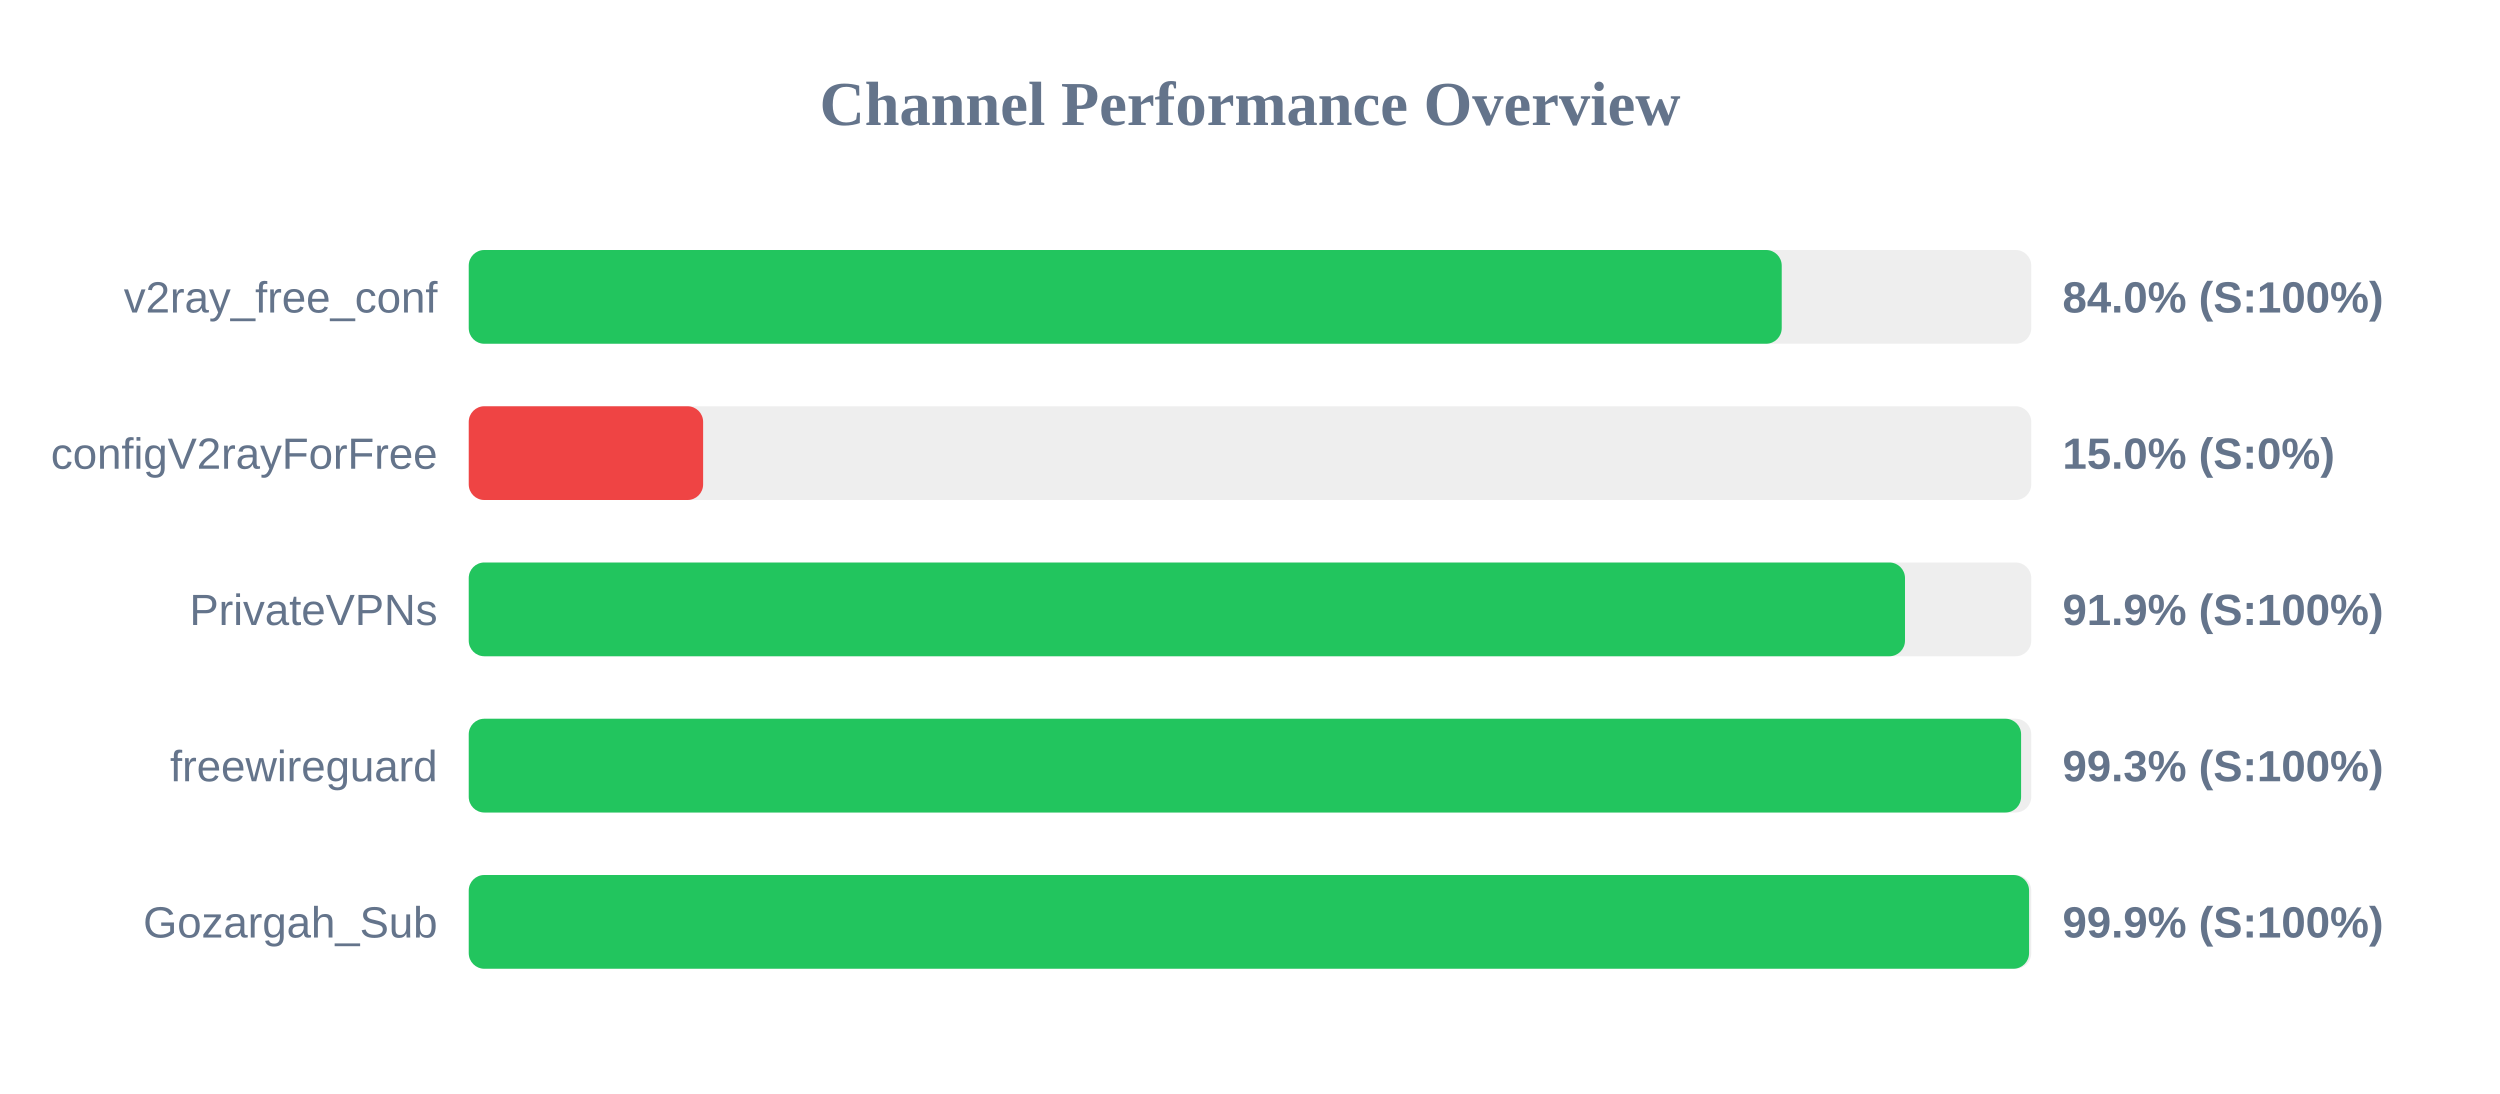
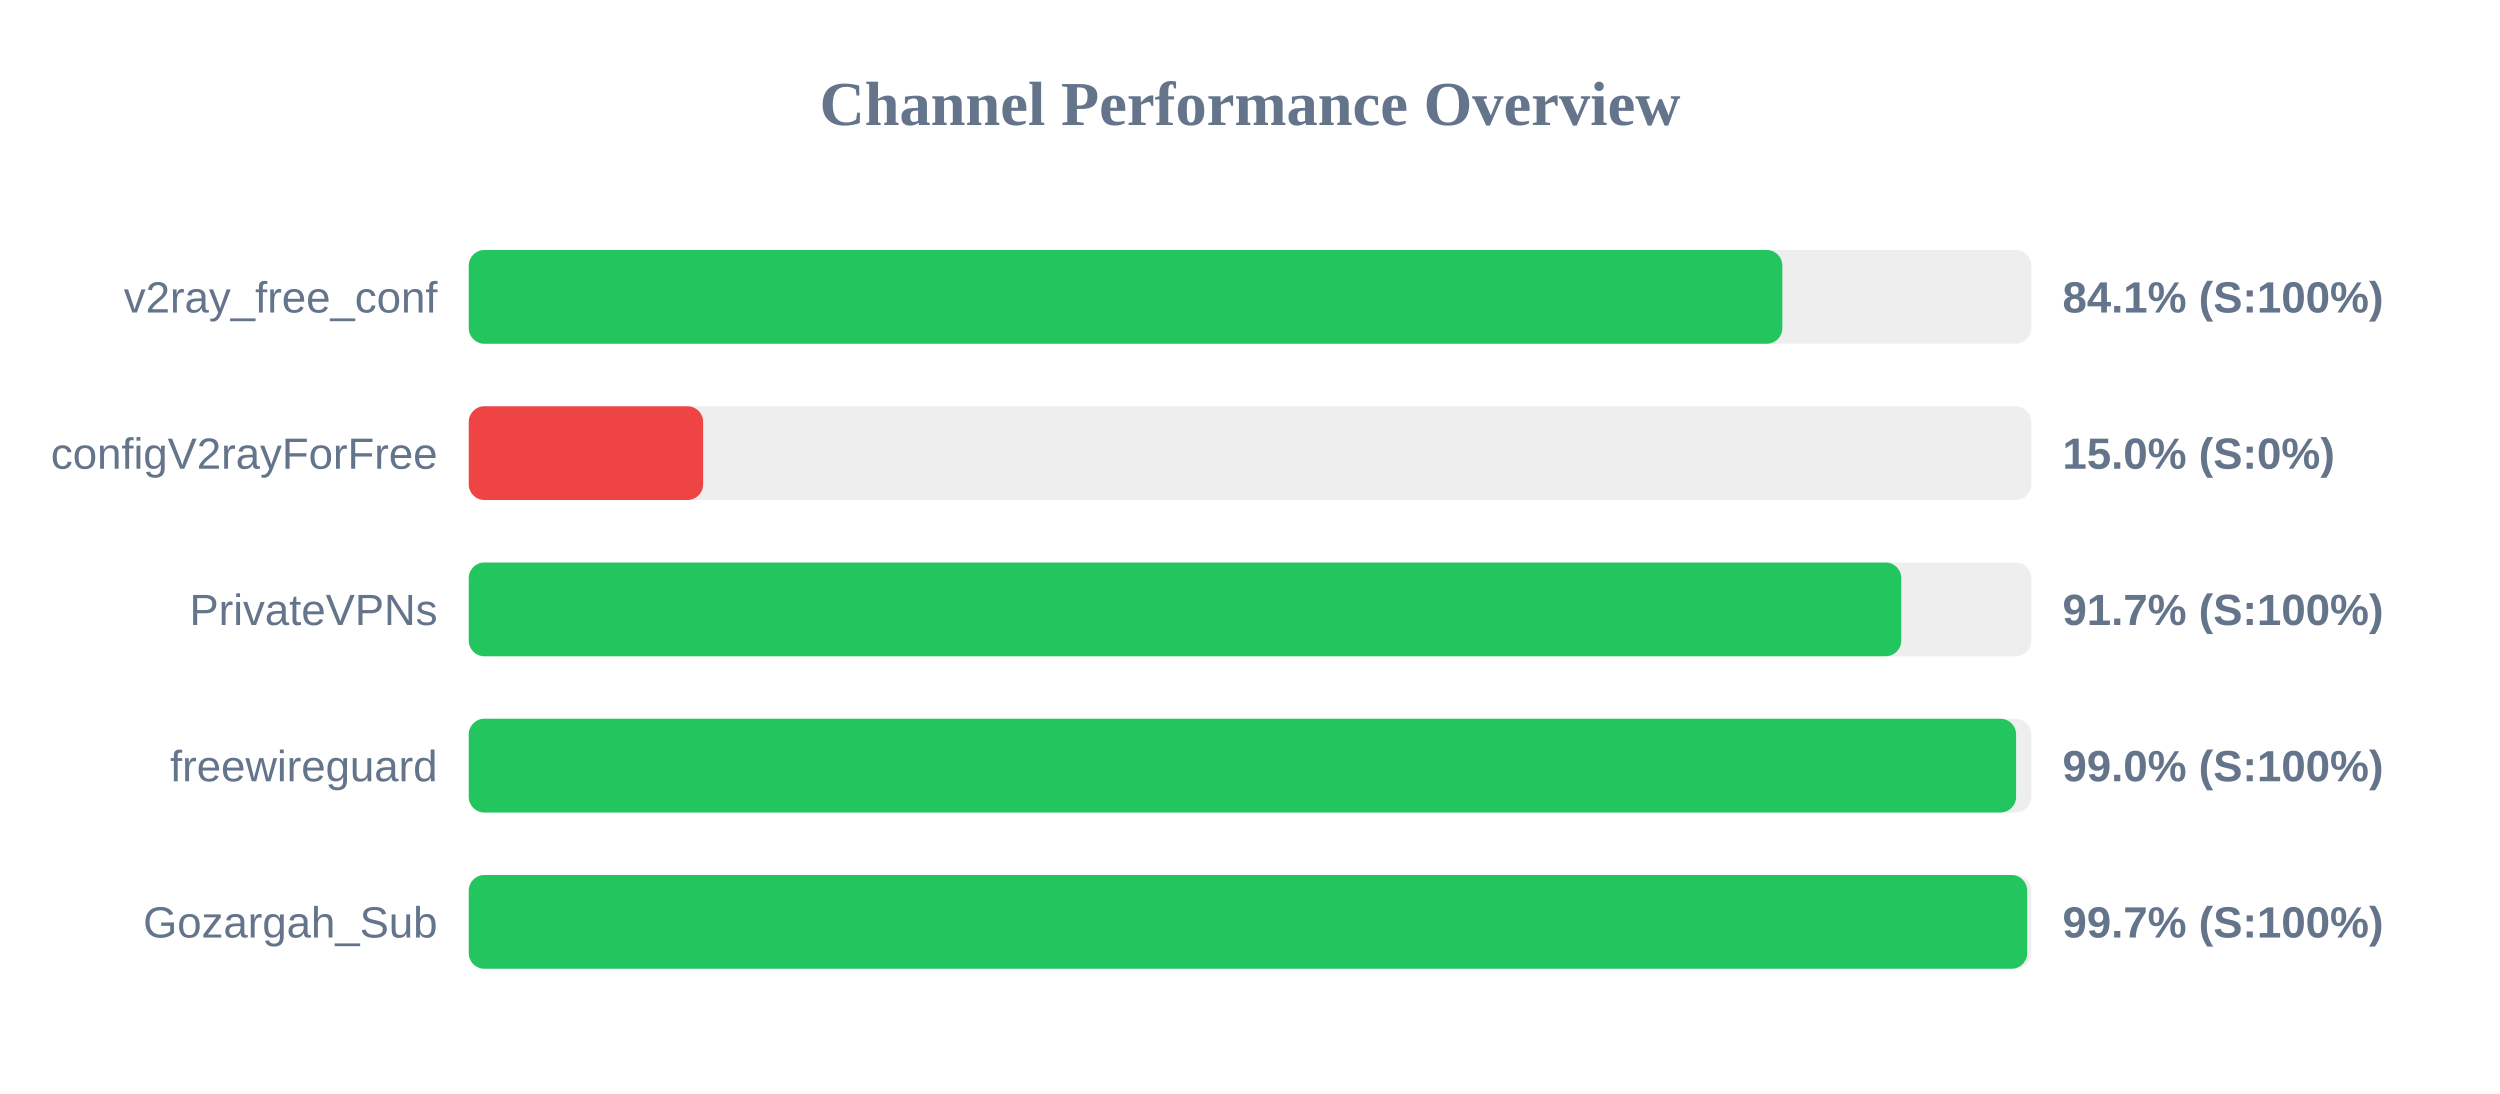
<svg xmlns="http://www.w3.org/2000/svg" width="800" height="350" version="1.1">
  <style>
        .row { font: 14px Arial; fill: #64748b; }
        .score { font: bold 14px Arial; fill: #64748b; }
    </style>
  <text x="400" y="40" text-anchor="middle" font-size="20px" font-weight="bold" fill="#64748b">Channel Performance Overview</text>
  <rect x="150" y="80" width="500" height="30" fill="#eee" rx="5" />
-   <rect x="150" y="80" width="420.15" height="30" fill="#22c55e" rx="5" />
+   <rect x="150" y="80" width="420.35" height="30" fill="#22c55e" rx="5" />
  <text x="140" y="100" text-anchor="end" class="row">v2ray_free_conf</text>
-   <text x="660" y="100" text-anchor="start" class="score">84.0% (S:100%)</text>
+   <text x="660" y="100" text-anchor="start" class="score">84.1% (S:100%)</text>
  <rect x="150" y="130" width="500" height="30" fill="#eee" rx="5" />
  <rect x="150" y="130" width="75.0" height="30" fill="#ef4444" rx="5" />
  <text x="140" y="150" text-anchor="end" class="row">configV2rayForFree</text>
  <text x="660" y="150" text-anchor="start" class="score">15.0% (S:0%)</text>
  <rect x="150" y="180" width="500" height="30" fill="#eee" rx="5" />
-   <rect x="150" y="180" width="459.6" height="30" fill="#22c55e" rx="5" />
+   <rect x="150" y="180" width="458.4" height="30" fill="#22c55e" rx="5" />
  <text x="140" y="200" text-anchor="end" class="row">PrivateVPNs</text>
-   <text x="660" y="200" text-anchor="start" class="score">91.9% (S:100%)</text>
+   <text x="660" y="200" text-anchor="start" class="score">91.7% (S:100%)</text>
  <rect x="150" y="230" width="500" height="30" fill="#eee" rx="5" />
-   <rect x="150" y="230" width="496.75" height="30" fill="#22c55e" rx="5" />
+   <rect x="150" y="230" width="495.15" height="30" fill="#22c55e" rx="5" />
  <text x="140" y="250" text-anchor="end" class="row">freewireguard</text>
-   <text x="660" y="250" text-anchor="start" class="score">99.3% (S:100%)</text>
+   <text x="660" y="250" text-anchor="start" class="score">99.0% (S:100%)</text>
  <rect x="150" y="280" width="500" height="30" fill="#eee" rx="5" />
-   <rect x="150" y="280" width="499.3" height="30" fill="#22c55e" rx="5" />
+   <rect x="150" y="280" width="498.7" height="30" fill="#22c55e" rx="5" />
  <text x="140" y="300" text-anchor="end" class="row">Gozargah_Sub</text>
-   <text x="660" y="300" text-anchor="start" class="score">99.9% (S:100%)</text>
+   <text x="660" y="300" text-anchor="start" class="score">99.7% (S:100%)</text>
</svg>
